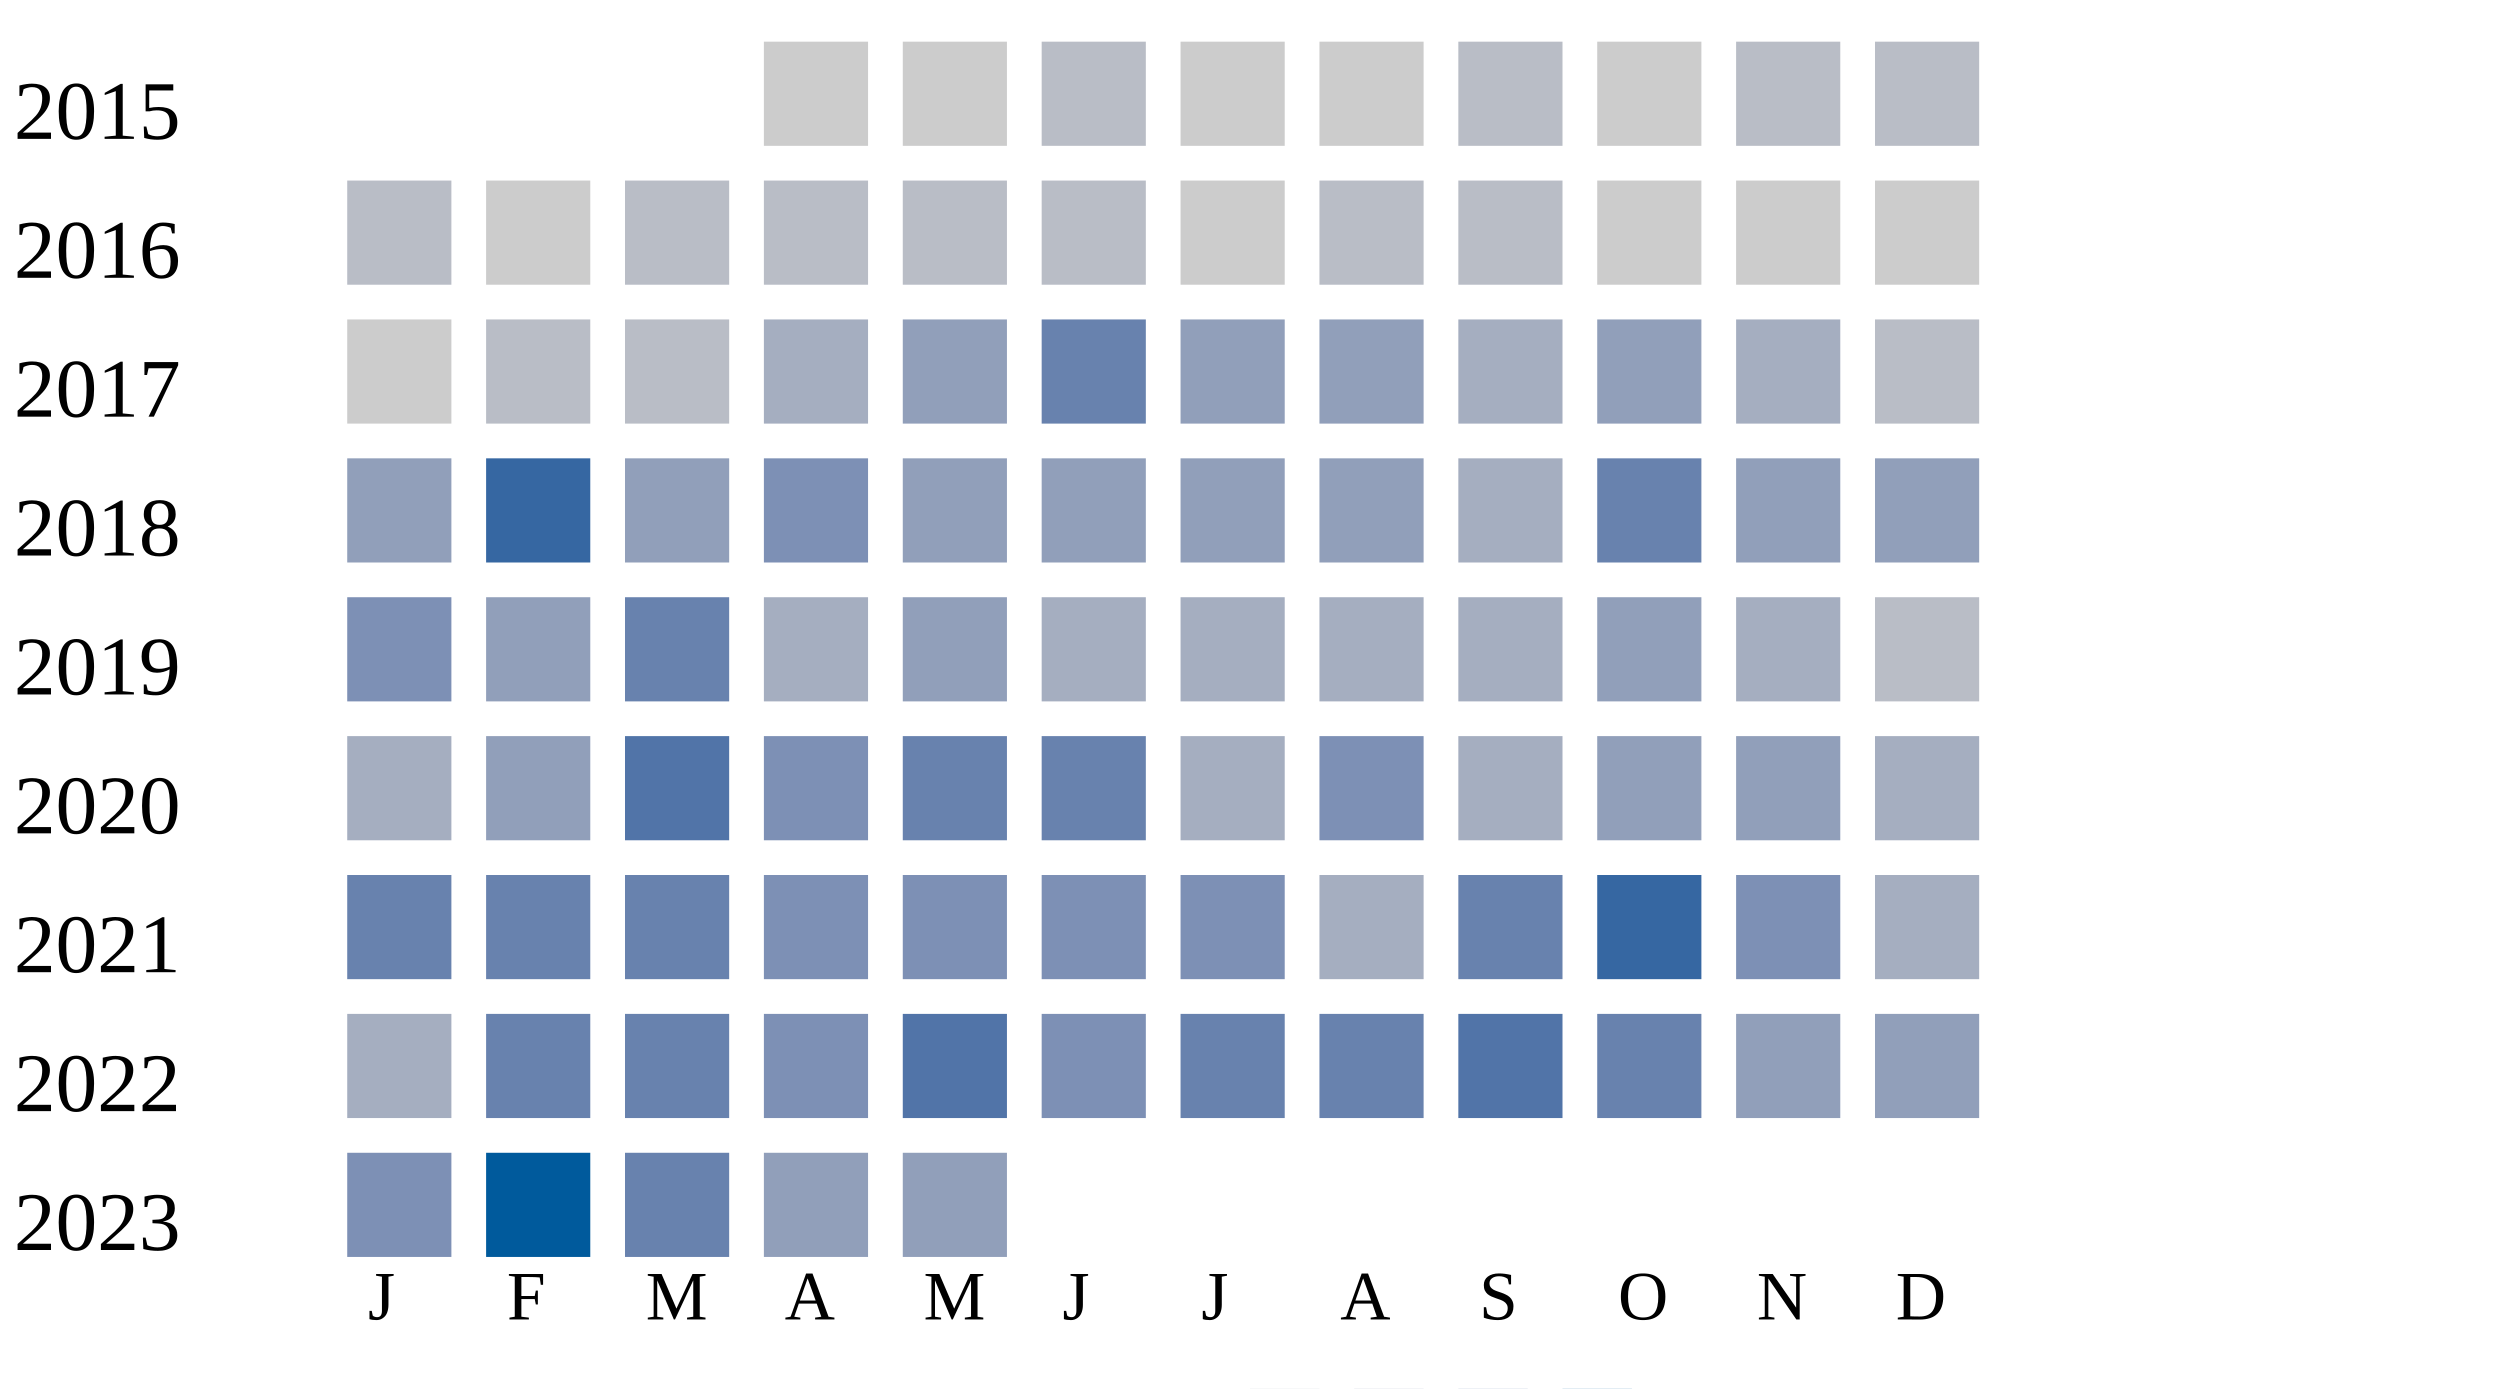
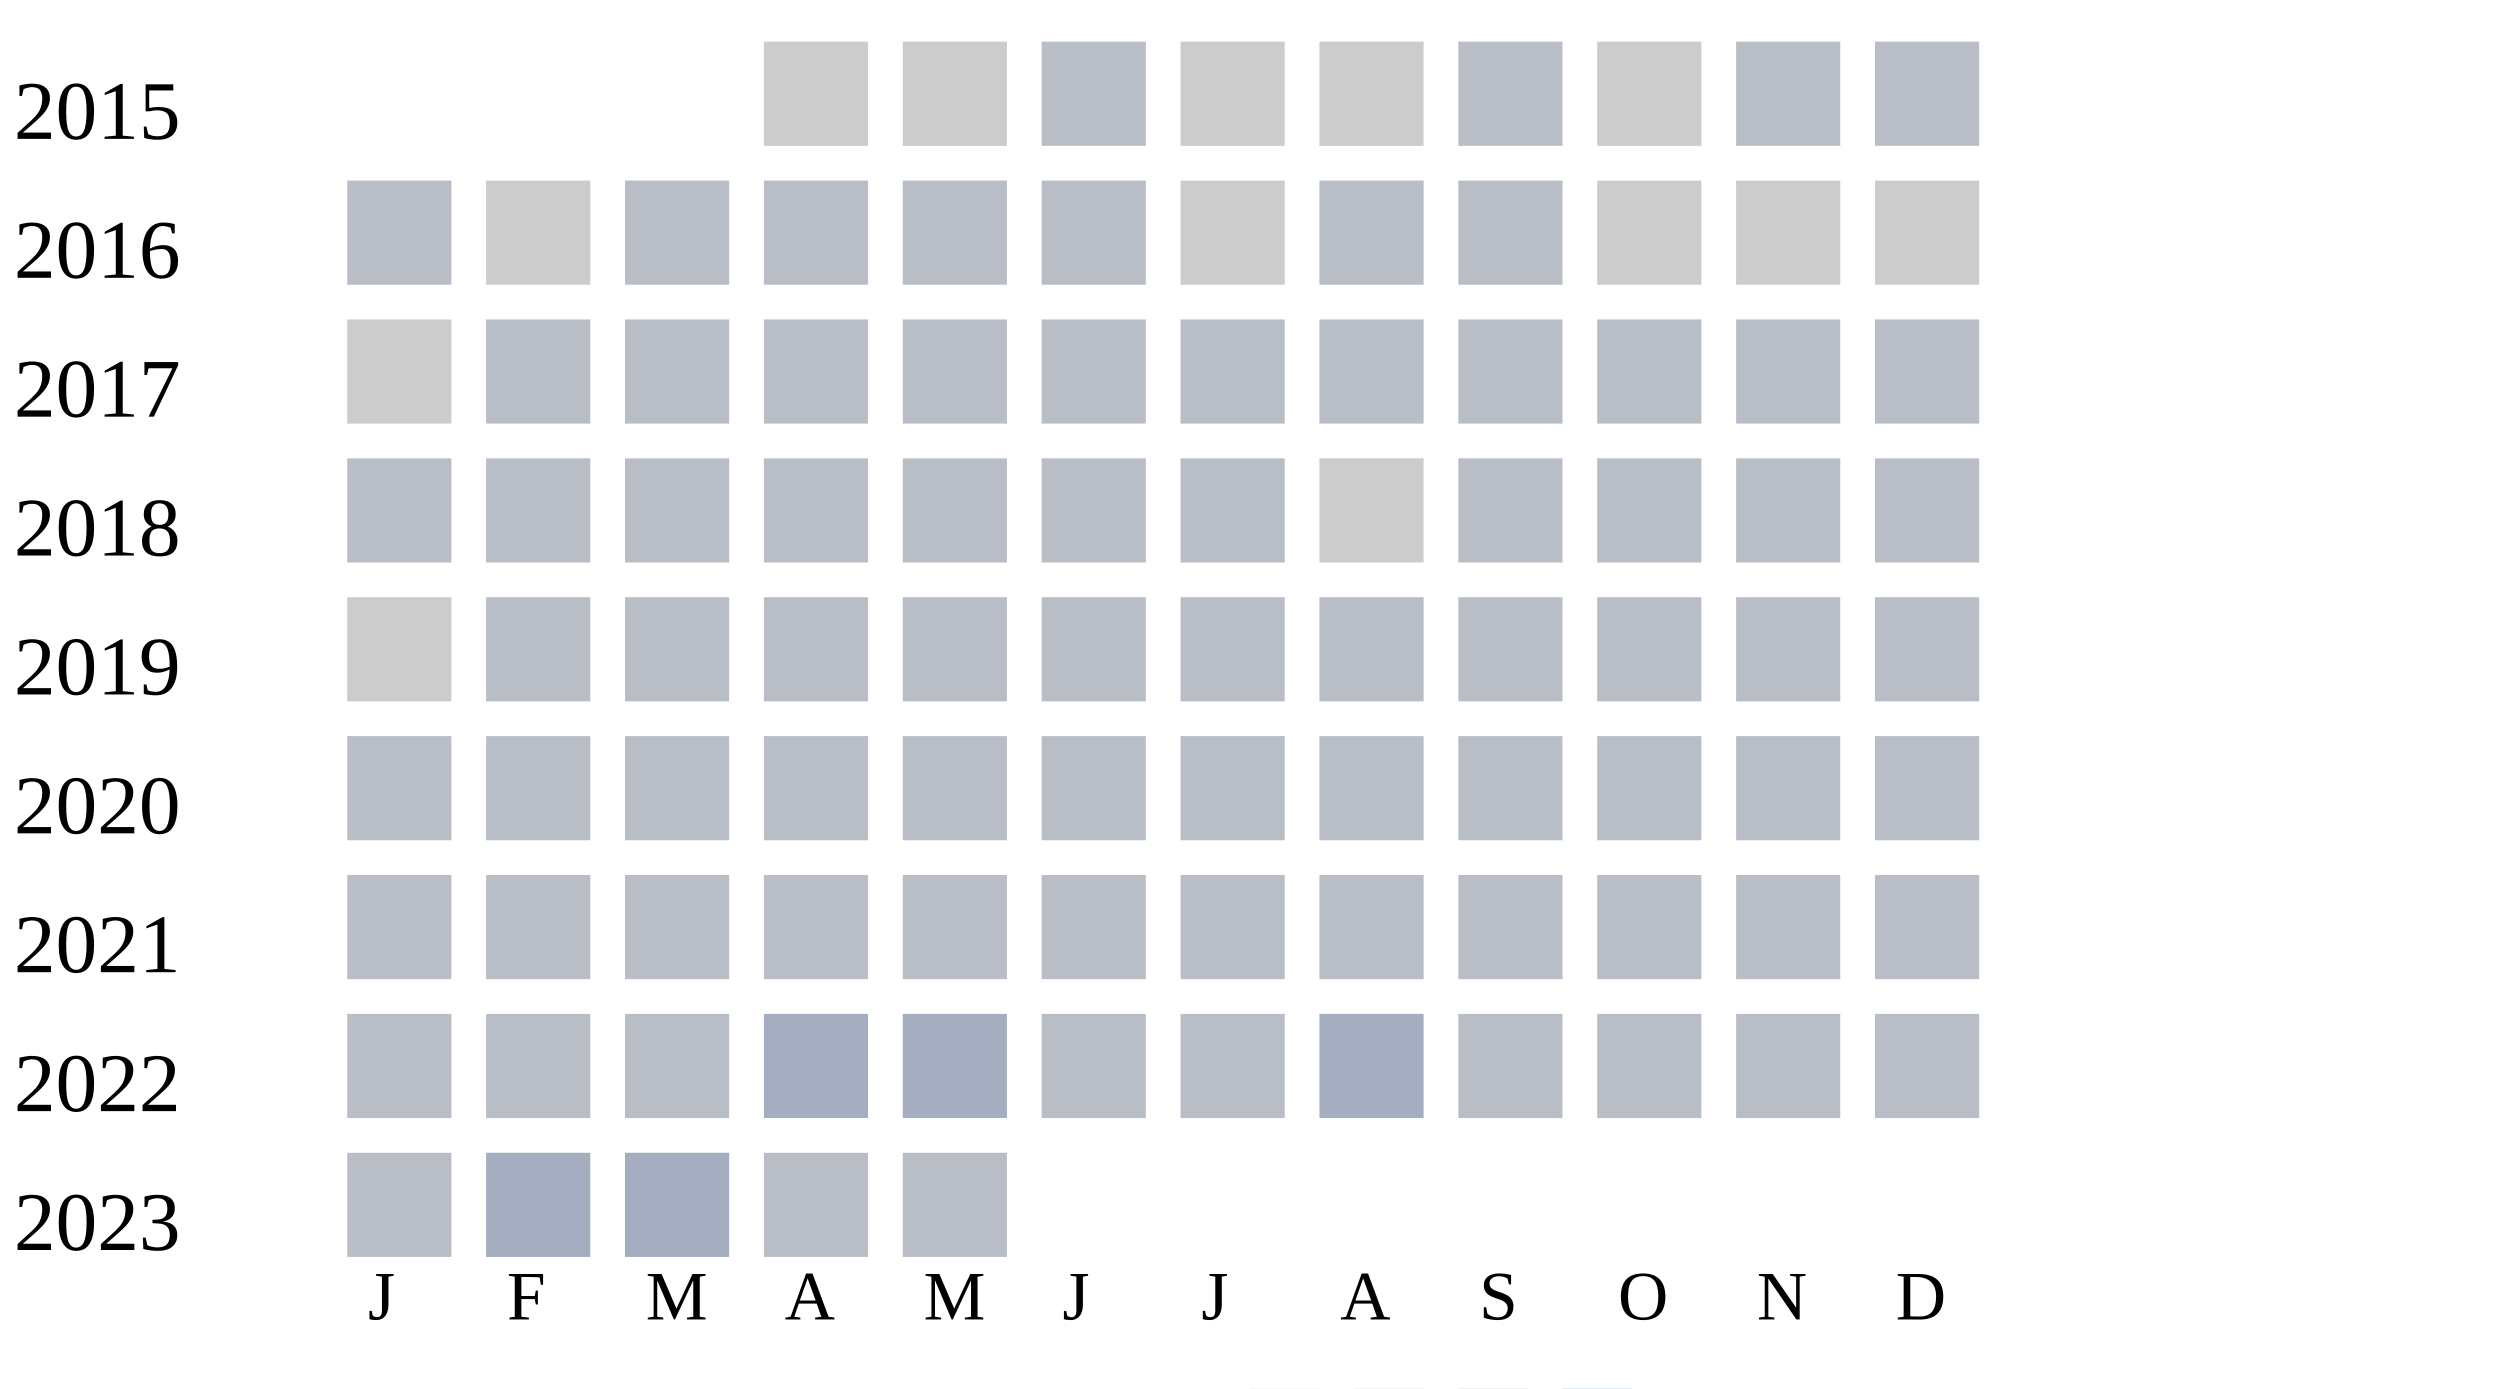
<svg xmlns="http://www.w3.org/2000/svg" width="360" height="200">
  <g transform="translate(0 0)">
    <text x="2" y="20">2015</text>
    <rect x="110" y="6" width="15" height="15" fill="#cccccc" />
    <rect x="130" y="6" width="15" height="15" fill="#cccccc" />
    <rect x="150" y="6" width="15" height="15" fill="#b9bdc6" />
    <rect x="170" y="6" width="15" height="15" fill="#cccccc" />
    <rect x="190" y="6" width="15" height="15" fill="#cccccc" />
    <rect x="210" y="6" width="15" height="15" fill="#b9bdc6" />
    <rect x="230" y="6" width="15" height="15" fill="#cccccc" />
    <rect x="250" y="6" width="15" height="15" fill="#b9bdc6" />
    <rect x="270" y="6" width="15" height="15" fill="#b9bdc6" />
  </g>
  <g transform="translate(0 20)">
    <text x="2" y="20">2016</text>
    <rect x="50" y="6" width="15" height="15" fill="#b9bdc6" />
    <rect x="70" y="6" width="15" height="15" fill="#cccccc" />
    <rect x="90" y="6" width="15" height="15" fill="#b9bdc6" />
    <rect x="110" y="6" width="15" height="15" fill="#b9bdc6" />
    <rect x="130" y="6" width="15" height="15" fill="#b9bdc6" />
    <rect x="150" y="6" width="15" height="15" fill="#b9bdc6" />
    <rect x="170" y="6" width="15" height="15" fill="#cccccc" />
    <rect x="190" y="6" width="15" height="15" fill="#b9bdc6" />
    <rect x="210" y="6" width="15" height="15" fill="#b9bdc6" />
    <rect x="230" y="6" width="15" height="15" fill="#cccccc" />
    <rect x="250" y="6" width="15" height="15" fill="#cccccc" />
    <rect x="270" y="6" width="15" height="15" fill="#cccccc" />
  </g>
  <g transform="translate(0 40)">
    <text x="2" y="20">2017</text>
    <rect x="50" y="6" width="15" height="15" fill="#cccccc" />
    <rect x="70" y="6" width="15" height="15" fill="#b9bdc6" />
    <rect x="90" y="6" width="15" height="15" fill="#b9bdc6" />
-     <rect x="110" y="6" width="15" height="15" fill="#a5aec0" />
-     <rect x="130" y="6" width="15" height="15" fill="#919fba" />
-     <rect x="150" y="6" width="15" height="15" fill="#6882ae" />
-     <rect x="170" y="6" width="15" height="15" fill="#919fba" />
-     <rect x="190" y="6" width="15" height="15" fill="#919fba" />
-     <rect x="210" y="6" width="15" height="15" fill="#a5aec0" />
-     <rect x="230" y="6" width="15" height="15" fill="#919fba" />
-     <rect x="250" y="6" width="15" height="15" fill="#a5aec0" />
+     <rect x="110" y="6" width="15" height="15" fill="#b9bdc6" />
+     <rect x="130" y="6" width="15" height="15" fill="#b9bdc6" />
+     <rect x="150" y="6" width="15" height="15" fill="#b9bdc6" />
+     <rect x="170" y="6" width="15" height="15" fill="#b9bdc6" />
+     <rect x="190" y="6" width="15" height="15" fill="#b9bdc6" />
+     <rect x="210" y="6" width="15" height="15" fill="#b9bdc6" />
+     <rect x="230" y="6" width="15" height="15" fill="#b9bdc6" />
+     <rect x="250" y="6" width="15" height="15" fill="#b9bdc6" />
    <rect x="270" y="6" width="15" height="15" fill="#b9bdc6" />
  </g>
  <g transform="translate(0 60)">
    <text x="2" y="20">2018</text>
-     <rect x="50" y="6" width="15" height="15" fill="#919fba" />
-     <rect x="70" y="6" width="15" height="15" fill="#3667a2" />
-     <rect x="90" y="6" width="15" height="15" fill="#919fba" />
-     <rect x="110" y="6" width="15" height="15" fill="#7d90b5" />
-     <rect x="130" y="6" width="15" height="15" fill="#919fba" />
-     <rect x="150" y="6" width="15" height="15" fill="#919fba" />
-     <rect x="170" y="6" width="15" height="15" fill="#919fba" />
-     <rect x="190" y="6" width="15" height="15" fill="#919fba" />
-     <rect x="210" y="6" width="15" height="15" fill="#a5aec0" />
-     <rect x="230" y="6" width="15" height="15" fill="#6882ae" />
-     <rect x="250" y="6" width="15" height="15" fill="#919fba" />
-     <rect x="270" y="6" width="15" height="15" fill="#919fba" />
+     <rect x="50" y="6" width="15" height="15" fill="#b9bdc6" />
+     <rect x="70" y="6" width="15" height="15" fill="#b9bdc6" />
+     <rect x="90" y="6" width="15" height="15" fill="#b9bdc6" />
+     <rect x="110" y="6" width="15" height="15" fill="#b9bdc6" />
+     <rect x="130" y="6" width="15" height="15" fill="#b9bdc6" />
+     <rect x="150" y="6" width="15" height="15" fill="#b9bdc6" />
+     <rect x="170" y="6" width="15" height="15" fill="#b9bdc6" />
+     <rect x="190" y="6" width="15" height="15" fill="#cccccc" />
+     <rect x="210" y="6" width="15" height="15" fill="#b9bdc6" />
+     <rect x="230" y="6" width="15" height="15" fill="#b9bdc6" />
+     <rect x="250" y="6" width="15" height="15" fill="#b9bdc6" />
+     <rect x="270" y="6" width="15" height="15" fill="#b9bdc6" />
  </g>
  <g transform="translate(0 80)">
    <text x="2" y="20">2019</text>
-     <rect x="50" y="6" width="15" height="15" fill="#7d90b5" />
-     <rect x="70" y="6" width="15" height="15" fill="#919fba" />
-     <rect x="90" y="6" width="15" height="15" fill="#6882ae" />
-     <rect x="110" y="6" width="15" height="15" fill="#a5aec0" />
-     <rect x="130" y="6" width="15" height="15" fill="#919fba" />
-     <rect x="150" y="6" width="15" height="15" fill="#a5aec0" />
-     <rect x="170" y="6" width="15" height="15" fill="#a5aec0" />
-     <rect x="190" y="6" width="15" height="15" fill="#a5aec0" />
-     <rect x="210" y="6" width="15" height="15" fill="#a5aec0" />
-     <rect x="230" y="6" width="15" height="15" fill="#919fba" />
-     <rect x="250" y="6" width="15" height="15" fill="#a5aec0" />
+     <rect x="50" y="6" width="15" height="15" fill="#cccccc" />
+     <rect x="70" y="6" width="15" height="15" fill="#b9bdc6" />
+     <rect x="90" y="6" width="15" height="15" fill="#b9bdc6" />
+     <rect x="110" y="6" width="15" height="15" fill="#b9bdc6" />
+     <rect x="130" y="6" width="15" height="15" fill="#b9bdc6" />
+     <rect x="150" y="6" width="15" height="15" fill="#b9bdc6" />
+     <rect x="170" y="6" width="15" height="15" fill="#b9bdc6" />
+     <rect x="190" y="6" width="15" height="15" fill="#b9bdc6" />
+     <rect x="210" y="6" width="15" height="15" fill="#b9bdc6" />
+     <rect x="230" y="6" width="15" height="15" fill="#b9bdc6" />
+     <rect x="250" y="6" width="15" height="15" fill="#b9bdc6" />
    <rect x="270" y="6" width="15" height="15" fill="#b9bdc6" />
  </g>
  <g transform="translate(0 100)">
    <text x="2" y="20">2020</text>
-     <rect x="50" y="6" width="15" height="15" fill="#a5aec0" />
-     <rect x="70" y="6" width="15" height="15" fill="#919fba" />
-     <rect x="90" y="6" width="15" height="15" fill="#5174a8" />
-     <rect x="110" y="6" width="15" height="15" fill="#7d90b5" />
-     <rect x="130" y="6" width="15" height="15" fill="#6882ae" />
-     <rect x="150" y="6" width="15" height="15" fill="#6882ae" />
-     <rect x="170" y="6" width="15" height="15" fill="#a5aec0" />
-     <rect x="190" y="6" width="15" height="15" fill="#7d90b5" />
-     <rect x="210" y="6" width="15" height="15" fill="#a5aec0" />
-     <rect x="230" y="6" width="15" height="15" fill="#919fba" />
-     <rect x="250" y="6" width="15" height="15" fill="#919fba" />
-     <rect x="270" y="6" width="15" height="15" fill="#a5aec0" />
+     <rect x="50" y="6" width="15" height="15" fill="#b9bdc6" />
+     <rect x="70" y="6" width="15" height="15" fill="#b9bdc6" />
+     <rect x="90" y="6" width="15" height="15" fill="#b9bdc6" />
+     <rect x="110" y="6" width="15" height="15" fill="#b9bdc6" />
+     <rect x="130" y="6" width="15" height="15" fill="#b9bdc6" />
+     <rect x="150" y="6" width="15" height="15" fill="#b9bdc6" />
+     <rect x="170" y="6" width="15" height="15" fill="#b9bdc6" />
+     <rect x="190" y="6" width="15" height="15" fill="#b9bdc6" />
+     <rect x="210" y="6" width="15" height="15" fill="#b9bdc6" />
+     <rect x="230" y="6" width="15" height="15" fill="#b9bdc6" />
+     <rect x="250" y="6" width="15" height="15" fill="#b9bdc6" />
+     <rect x="270" y="6" width="15" height="15" fill="#b9bdc6" />
  </g>
  <g transform="translate(0 120)">
    <text x="2" y="20">2021</text>
-     <rect x="50" y="6" width="15" height="15" fill="#6882ae" />
-     <rect x="70" y="6" width="15" height="15" fill="#6882ae" />
-     <rect x="90" y="6" width="15" height="15" fill="#6882ae" />
-     <rect x="110" y="6" width="15" height="15" fill="#7d90b5" />
-     <rect x="130" y="6" width="15" height="15" fill="#7d90b5" />
-     <rect x="150" y="6" width="15" height="15" fill="#7d90b5" />
-     <rect x="170" y="6" width="15" height="15" fill="#7d90b5" />
-     <rect x="190" y="6" width="15" height="15" fill="#a5aec0" />
-     <rect x="210" y="6" width="15" height="15" fill="#6882ae" />
-     <rect x="230" y="6" width="15" height="15" fill="#3667a2" />
-     <rect x="250" y="6" width="15" height="15" fill="#7d90b5" />
-     <rect x="270" y="6" width="15" height="15" fill="#a5aec0" />
+     <rect x="50" y="6" width="15" height="15" fill="#b9bdc6" />
+     <rect x="70" y="6" width="15" height="15" fill="#b9bdc6" />
+     <rect x="90" y="6" width="15" height="15" fill="#b9bdc6" />
+     <rect x="110" y="6" width="15" height="15" fill="#b9bdc6" />
+     <rect x="130" y="6" width="15" height="15" fill="#b9bdc6" />
+     <rect x="150" y="6" width="15" height="15" fill="#b9bdc6" />
+     <rect x="170" y="6" width="15" height="15" fill="#b9bdc6" />
+     <rect x="190" y="6" width="15" height="15" fill="#b9bdc6" />
+     <rect x="210" y="6" width="15" height="15" fill="#b9bdc6" />
+     <rect x="230" y="6" width="15" height="15" fill="#b9bdc6" />
+     <rect x="250" y="6" width="15" height="15" fill="#b9bdc6" />
+     <rect x="270" y="6" width="15" height="15" fill="#b9bdc6" />
  </g>
  <g transform="translate(0 140)">
    <text x="2" y="20">2022</text>
-     <rect x="50" y="6" width="15" height="15" fill="#a5aec0" />
-     <rect x="70" y="6" width="15" height="15" fill="#6882ae" />
-     <rect x="90" y="6" width="15" height="15" fill="#6882ae" />
-     <rect x="110" y="6" width="15" height="15" fill="#7d90b5" />
-     <rect x="130" y="6" width="15" height="15" fill="#5174a8" />
-     <rect x="150" y="6" width="15" height="15" fill="#7d90b5" />
-     <rect x="170" y="6" width="15" height="15" fill="#6882ae" />
-     <rect x="190" y="6" width="15" height="15" fill="#6882ae" />
-     <rect x="210" y="6" width="15" height="15" fill="#5174a8" />
-     <rect x="230" y="6" width="15" height="15" fill="#6882ae" />
-     <rect x="250" y="6" width="15" height="15" fill="#919fba" />
-     <rect x="270" y="6" width="15" height="15" fill="#919fba" />
+     <rect x="50" y="6" width="15" height="15" fill="#b9bdc6" />
+     <rect x="70" y="6" width="15" height="15" fill="#b9bdc6" />
+     <rect x="90" y="6" width="15" height="15" fill="#b9bdc6" />
+     <rect x="110" y="6" width="15" height="15" fill="#a5aec0" />
+     <rect x="130" y="6" width="15" height="15" fill="#a5aec0" />
+     <rect x="150" y="6" width="15" height="15" fill="#b9bdc6" />
+     <rect x="170" y="6" width="15" height="15" fill="#b9bdc6" />
+     <rect x="190" y="6" width="15" height="15" fill="#a5aec0" />
+     <rect x="210" y="6" width="15" height="15" fill="#b9bdc6" />
+     <rect x="230" y="6" width="15" height="15" fill="#b9bdc6" />
+     <rect x="250" y="6" width="15" height="15" fill="#b9bdc6" />
+     <rect x="270" y="6" width="15" height="15" fill="#b9bdc6" />
  </g>
  <g transform="translate(0 160)">
    <text x="2" y="20">2023</text>
-     <rect x="50" y="6" width="15" height="15" fill="#7d90b5" />
-     <rect x="70" y="6" width="15" height="15" fill="#005a9c" />
-     <rect x="90" y="6" width="15" height="15" fill="#6882ae" />
-     <rect x="110" y="6" width="15" height="15" fill="#919fba" />
-     <rect x="130" y="6" width="15" height="15" fill="#919fba" />
+     <rect x="50" y="6" width="15" height="15" fill="#b9bdc6" />
+     <rect x="70" y="6" width="15" height="15" fill="#a5aec0" />
+     <rect x="90" y="6" width="15" height="15" fill="#a5aec0" />
+     <rect x="110" y="6" width="15" height="15" fill="#b9bdc6" />
+     <rect x="130" y="6" width="15" height="15" fill="#b9bdc6" />
  </g>
  <text style="font-size: 10px; text-align: center" x="53" y="190">J</text>
  <text style="font-size: 10px; text-align: center" x="73" y="190">F</text>
  <text style="font-size: 10px; text-align: center" x="93" y="190">M</text>
  <text style="font-size: 10px; text-align: center" x="113" y="190">A</text>
  <text style="font-size: 10px; text-align: center" x="133" y="190">M</text>
  <text style="font-size: 10px; text-align: center" x="153" y="190">J</text>
  <text style="font-size: 10px; text-align: center" x="173" y="190">J</text>
  <text style="font-size: 10px; text-align: center" x="193" y="190">A</text>
  <text style="font-size: 10px; text-align: center" x="213" y="190">S</text>
  <text style="font-size: 10px; text-align: center" x="233" y="190">O</text>
  <text style="font-size: 10px; text-align: center" x="253" y="190">N</text>
  <text style="font-size: 10px; text-align: center" x="273" y="190">D</text>
  <text style="font-size: 10px;" x="155" y="209">Less</text>
  <rect fill="#b9bdc6" width="10" height="10" x="180" y="200" />
  <rect fill="#919fba" width="10" height="10" x="195" y="200" />
  <rect fill="#6882ae" width="10" height="10" x="210" y="200" />
  <rect fill="#005a9c" width="10" height="10" x="225" y="200" />
  <text x="240" y="209" style="font-size: 10px;">More</text>
</svg>
